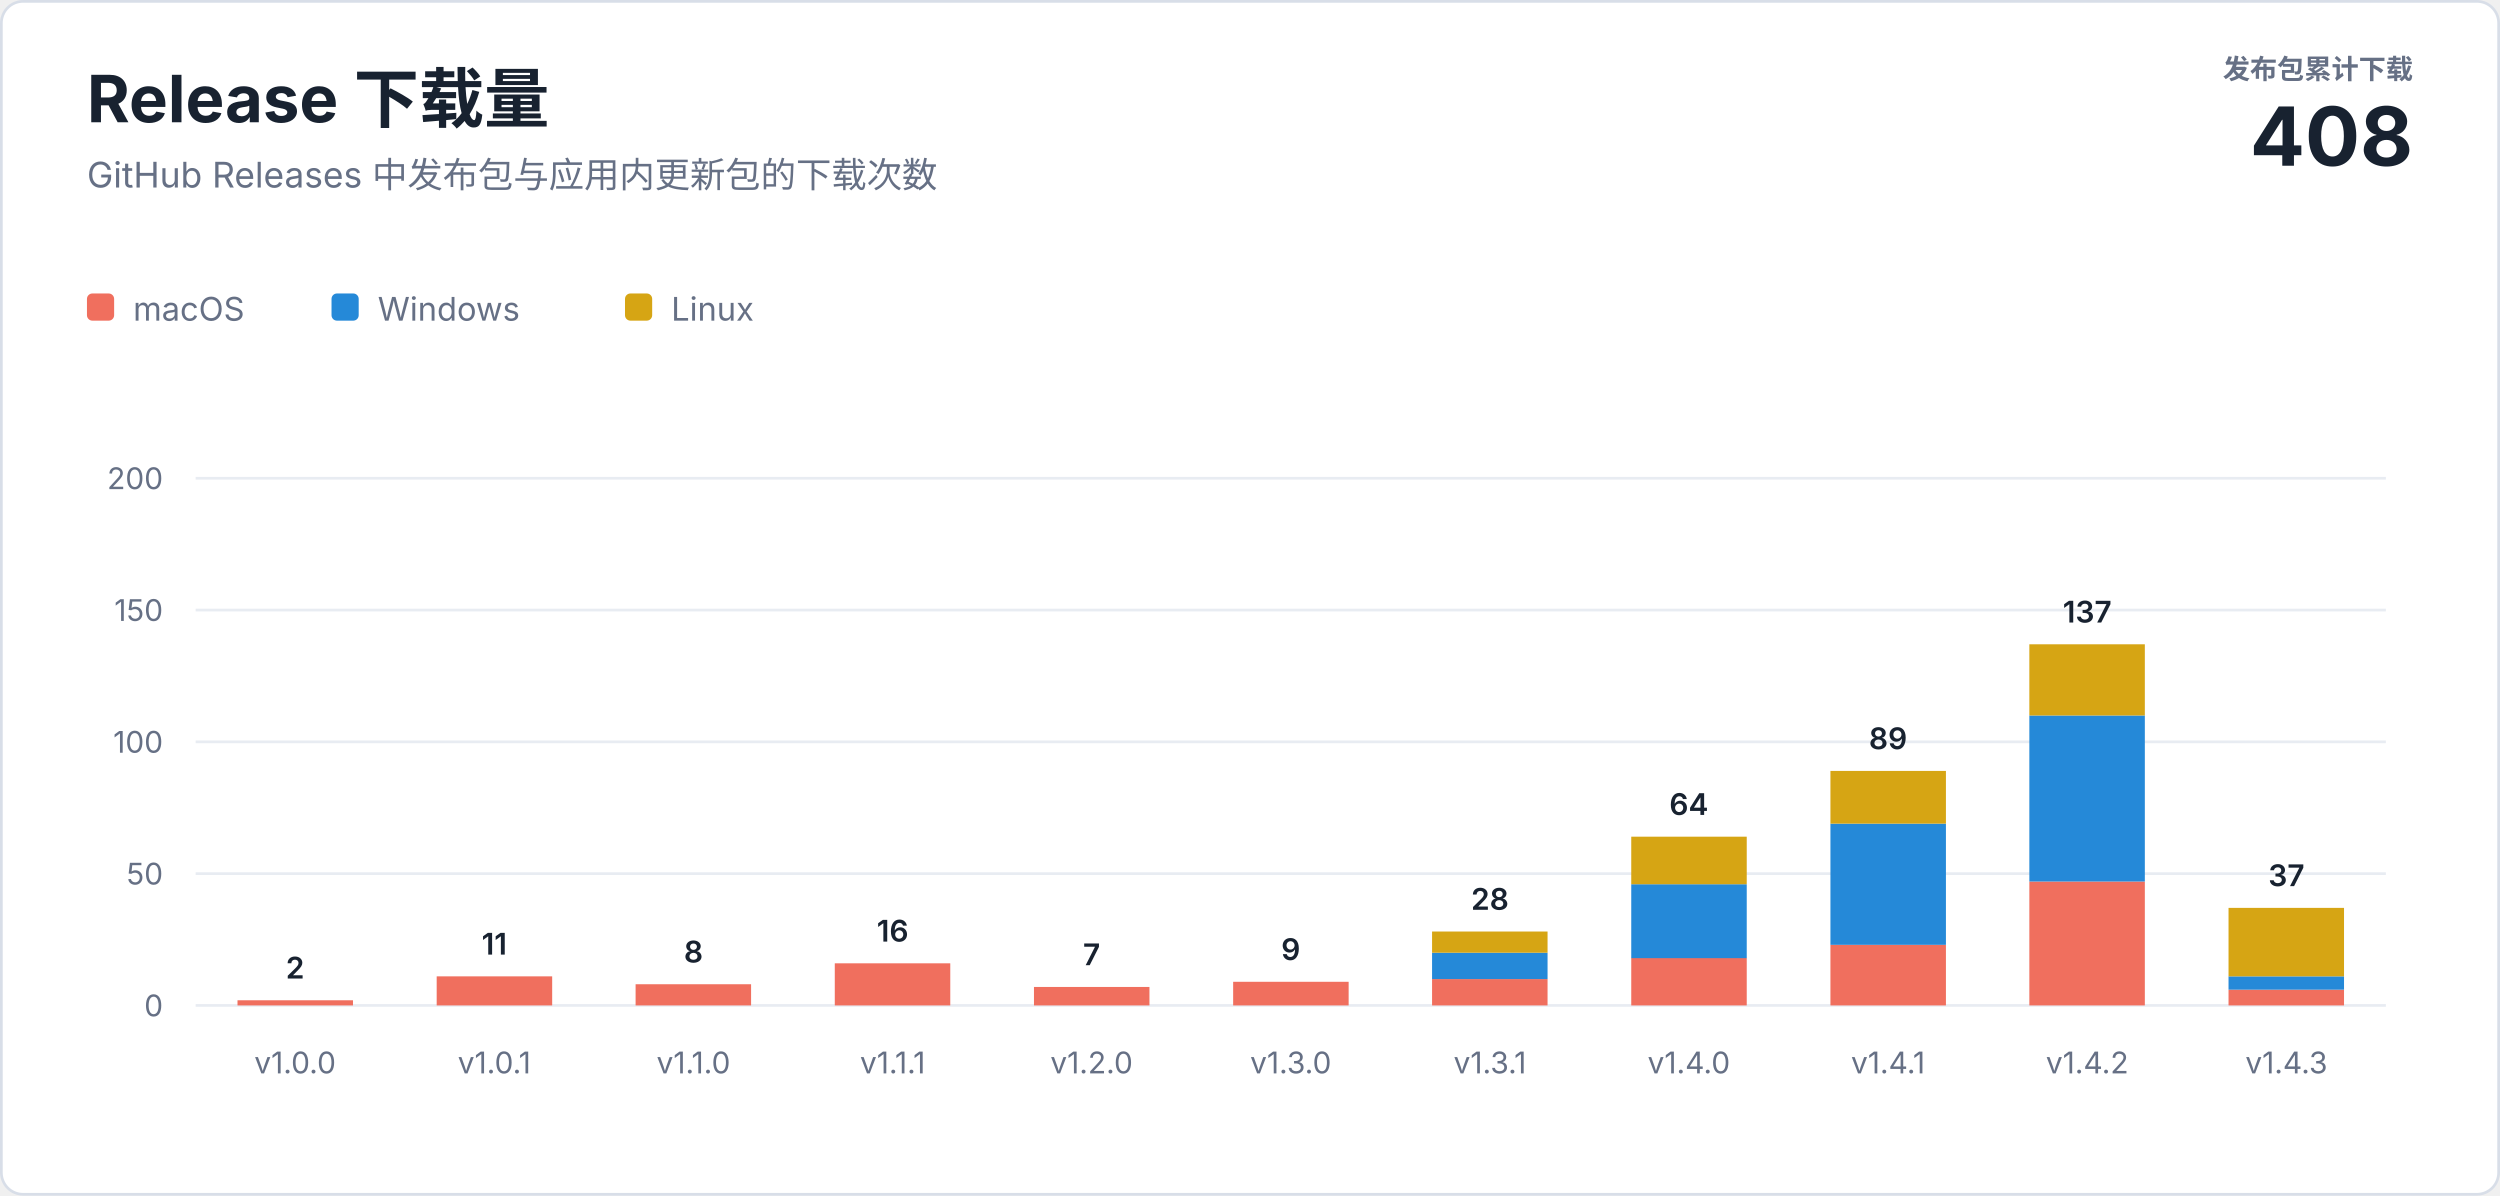
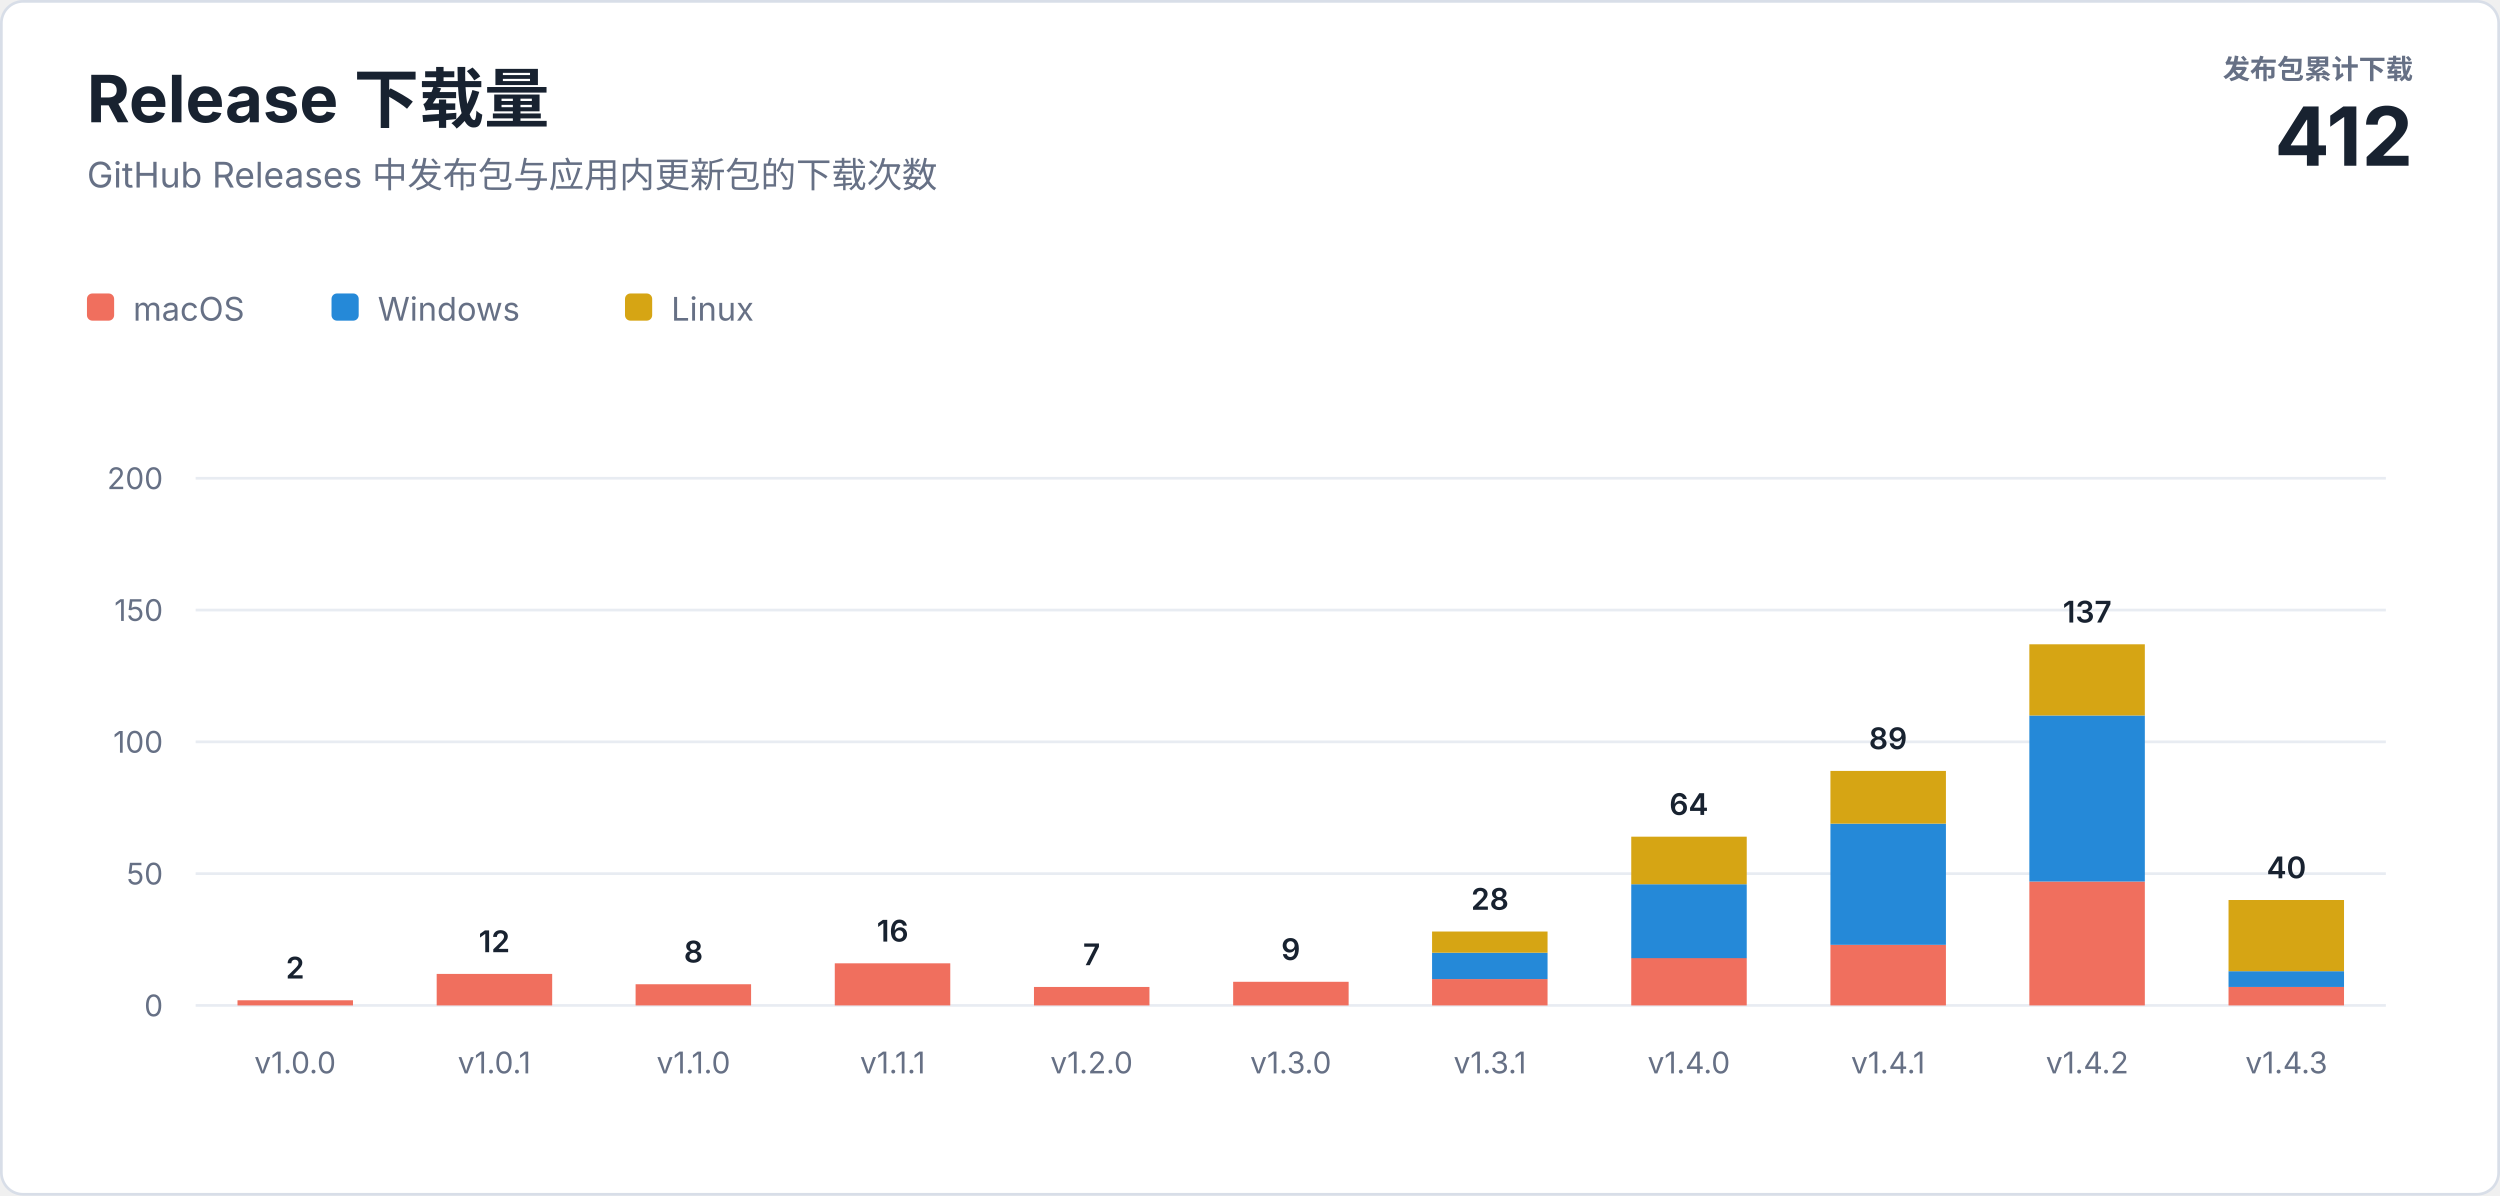
<svg xmlns="http://www.w3.org/2000/svg" width="920" height="440" viewBox="0 0 920 440" role="img" aria-labelledby="title description">
  <style>
    text { font-family: -apple-system, BlinkMacSystemFont, "Segoe UI", sans-serif; letter-spacing: 0; }
    .heading { fill: #182230; font-size: 24px; font-weight: 700; }
    .subtitle { fill: #667085; font-size: 13px; }
    .total-label { fill: #667085; font-size: 10px; font-weight: 600; }
    .total-value { fill: #182230; font-size: 30px; font-weight: 700; }
    .axis { fill: #667085; font-size: 11px; }
    .value { fill: #182230; font-size: 11px; font-weight: 600; }
    .legend { fill: #667085; font-size: 12px; }
  </style>
  <rect x="0.5" y="0.5" width="919" height="439" rx="8" fill="#ffffff" stroke="#d8dee8" />
  <text class="heading" x="32" y="45">Release 下载量</text>
  <text class="subtitle" x="32" y="69">GitHub Releases 中发布包与应用内更新包的下载次数</text>
  <text class="total-label" x="888" y="29" text-anchor="end">发布包累计下载</text>
-   <text class="total-value" x="888" y="61" text-anchor="end">408</text>
+   <text class="total-value" x="888" y="61" text-anchor="end">412</text>
  <g transform="translate(32 108)">
    <rect width="10" height="10" rx="2" fill="#f06f5e" />
    <text class="legend" x="17" y="10">macOS</text>
    <rect x="90" width="10" height="10" rx="2" fill="#2589d8" />
    <text class="legend" x="107" y="10">Windows</text>
    <rect x="198" width="10" height="10" rx="2" fill="#d6a514" />
    <text class="legend" x="215" y="10">Linux</text>
  </g>
  <line x1="72" y1="370" x2="878" y2="370" stroke="#e8ecf2" />
  <text class="axis" x="60" y="374" text-anchor="end">0</text>
  <line x1="72" y1="321.5" x2="878" y2="321.5" stroke="#e8ecf2" />
  <text class="axis" x="60" y="325.5" text-anchor="end">50</text>
  <line x1="72" y1="273" x2="878" y2="273" stroke="#e8ecf2" />
  <text class="axis" x="60" y="277" text-anchor="end">100</text>
  <line x1="72" y1="224.5" x2="878" y2="224.5" stroke="#e8ecf2" />
  <text class="axis" x="60" y="228.5" text-anchor="end">150</text>
  <line x1="72" y1="176" x2="878" y2="176" stroke="#e8ecf2" />
  <text class="axis" x="60" y="180" text-anchor="end">200</text>
  <rect x="87.4" y="368.1" width="42.5" height="1.9" fill="#f06f5e" />
  <text class="value" x="108.6" y="360.1" text-anchor="middle">2</text>
  <text class="axis" x="108.6" y="395" text-anchor="middle">v1.0.0</text>
-   <rect x="160.7" y="359.3" width="42.5" height="10.7" fill="#f06f5e" />
-   <text class="value" x="181.9" y="351.3" text-anchor="middle">11</text>
+   <rect x="160.7" y="358.4" width="42.5" height="11.6" fill="#f06f5e" />
+   <text class="value" x="181.9" y="350.4" text-anchor="middle">12</text>
  <text class="axis" x="181.9" y="395" text-anchor="middle">v1.0.1</text>
  <rect x="233.9" y="362.2" width="42.5" height="7.8" fill="#f06f5e" />
  <text class="value" x="255.2" y="354.2" text-anchor="middle">8</text>
  <text class="axis" x="255.2" y="395" text-anchor="middle">v1.1.0</text>
  <rect x="307.2" y="354.5" width="42.5" height="15.5" fill="#f06f5e" />
  <text class="value" x="328.5" y="346.5" text-anchor="middle">16</text>
  <text class="axis" x="328.5" y="395" text-anchor="middle">v1.1.1</text>
  <rect x="380.5" y="363.2" width="42.5" height="6.8" fill="#f06f5e" />
  <text class="value" x="401.7" y="355.2" text-anchor="middle">7</text>
  <text class="axis" x="401.7" y="395" text-anchor="middle">v1.2.0</text>
  <rect x="453.8" y="361.3" width="42.5" height="8.7" fill="#f06f5e" />
  <text class="value" x="475.0" y="353.3" text-anchor="middle">9</text>
  <text class="axis" x="475.0" y="395" text-anchor="middle">v1.3.0</text>
  <rect x="527.0" y="360.3" width="42.5" height="9.7" fill="#f06f5e" />
  <rect x="527.0" y="350.6" width="42.5" height="9.7" fill="#2589d8" />
  <rect x="527.0" y="342.8" width="42.5" height="7.8" fill="#d6a514" />
  <text class="value" x="548.3" y="334.8" text-anchor="middle">28</text>
  <text class="axis" x="548.3" y="395" text-anchor="middle">v1.3.1</text>
  <rect x="600.3" y="352.5" width="42.5" height="17.5" fill="#f06f5e" />
  <rect x="600.3" y="325.4" width="42.5" height="27.2" fill="#2589d8" />
  <rect x="600.3" y="307.9" width="42.5" height="17.5" fill="#d6a514" />
  <text class="value" x="621.5" y="299.9" text-anchor="middle">64</text>
  <text class="axis" x="621.5" y="395" text-anchor="middle">v1.4.0</text>
  <rect x="673.6" y="347.7" width="42.5" height="22.3" fill="#f06f5e" />
  <rect x="673.6" y="303.1" width="42.5" height="44.6" fill="#2589d8" />
  <rect x="673.6" y="283.7" width="42.5" height="19.4" fill="#d6a514" />
  <text class="value" x="694.8" y="275.7" text-anchor="middle">89</text>
  <text class="axis" x="694.8" y="395" text-anchor="middle">v1.4.1</text>
  <rect x="746.8" y="324.4" width="42.5" height="45.6" fill="#f06f5e" />
  <rect x="746.8" y="263.3" width="42.5" height="61.1" fill="#2589d8" />
  <rect x="746.8" y="237.1" width="42.5" height="26.2" fill="#d6a514" />
  <text class="value" x="768.1" y="229.1" text-anchor="middle">137</text>
  <text class="axis" x="768.1" y="395" text-anchor="middle">v1.4.2</text>
-   <rect x="820.1" y="364.2" width="42.5" height="5.8" fill="#f06f5e" />
-   <rect x="820.1" y="359.3" width="42.5" height="4.9" fill="#2589d8" />
-   <rect x="820.1" y="334.1" width="42.5" height="25.2" fill="#d6a514" />
-   <text class="value" x="841.4" y="326.1" text-anchor="middle">37</text>
+   <rect x="820.1" y="363.2" width="42.5" height="6.8" fill="#f06f5e" />
+   <rect x="820.1" y="357.4" width="42.5" height="5.8" fill="#2589d8" />
+   <rect x="820.1" y="331.2" width="42.5" height="26.2" fill="#d6a514" />
+   <text class="value" x="841.4" y="323.2" text-anchor="middle">40</text>
  <text class="axis" x="841.4" y="395" text-anchor="middle">v1.4.3</text>
</svg>
